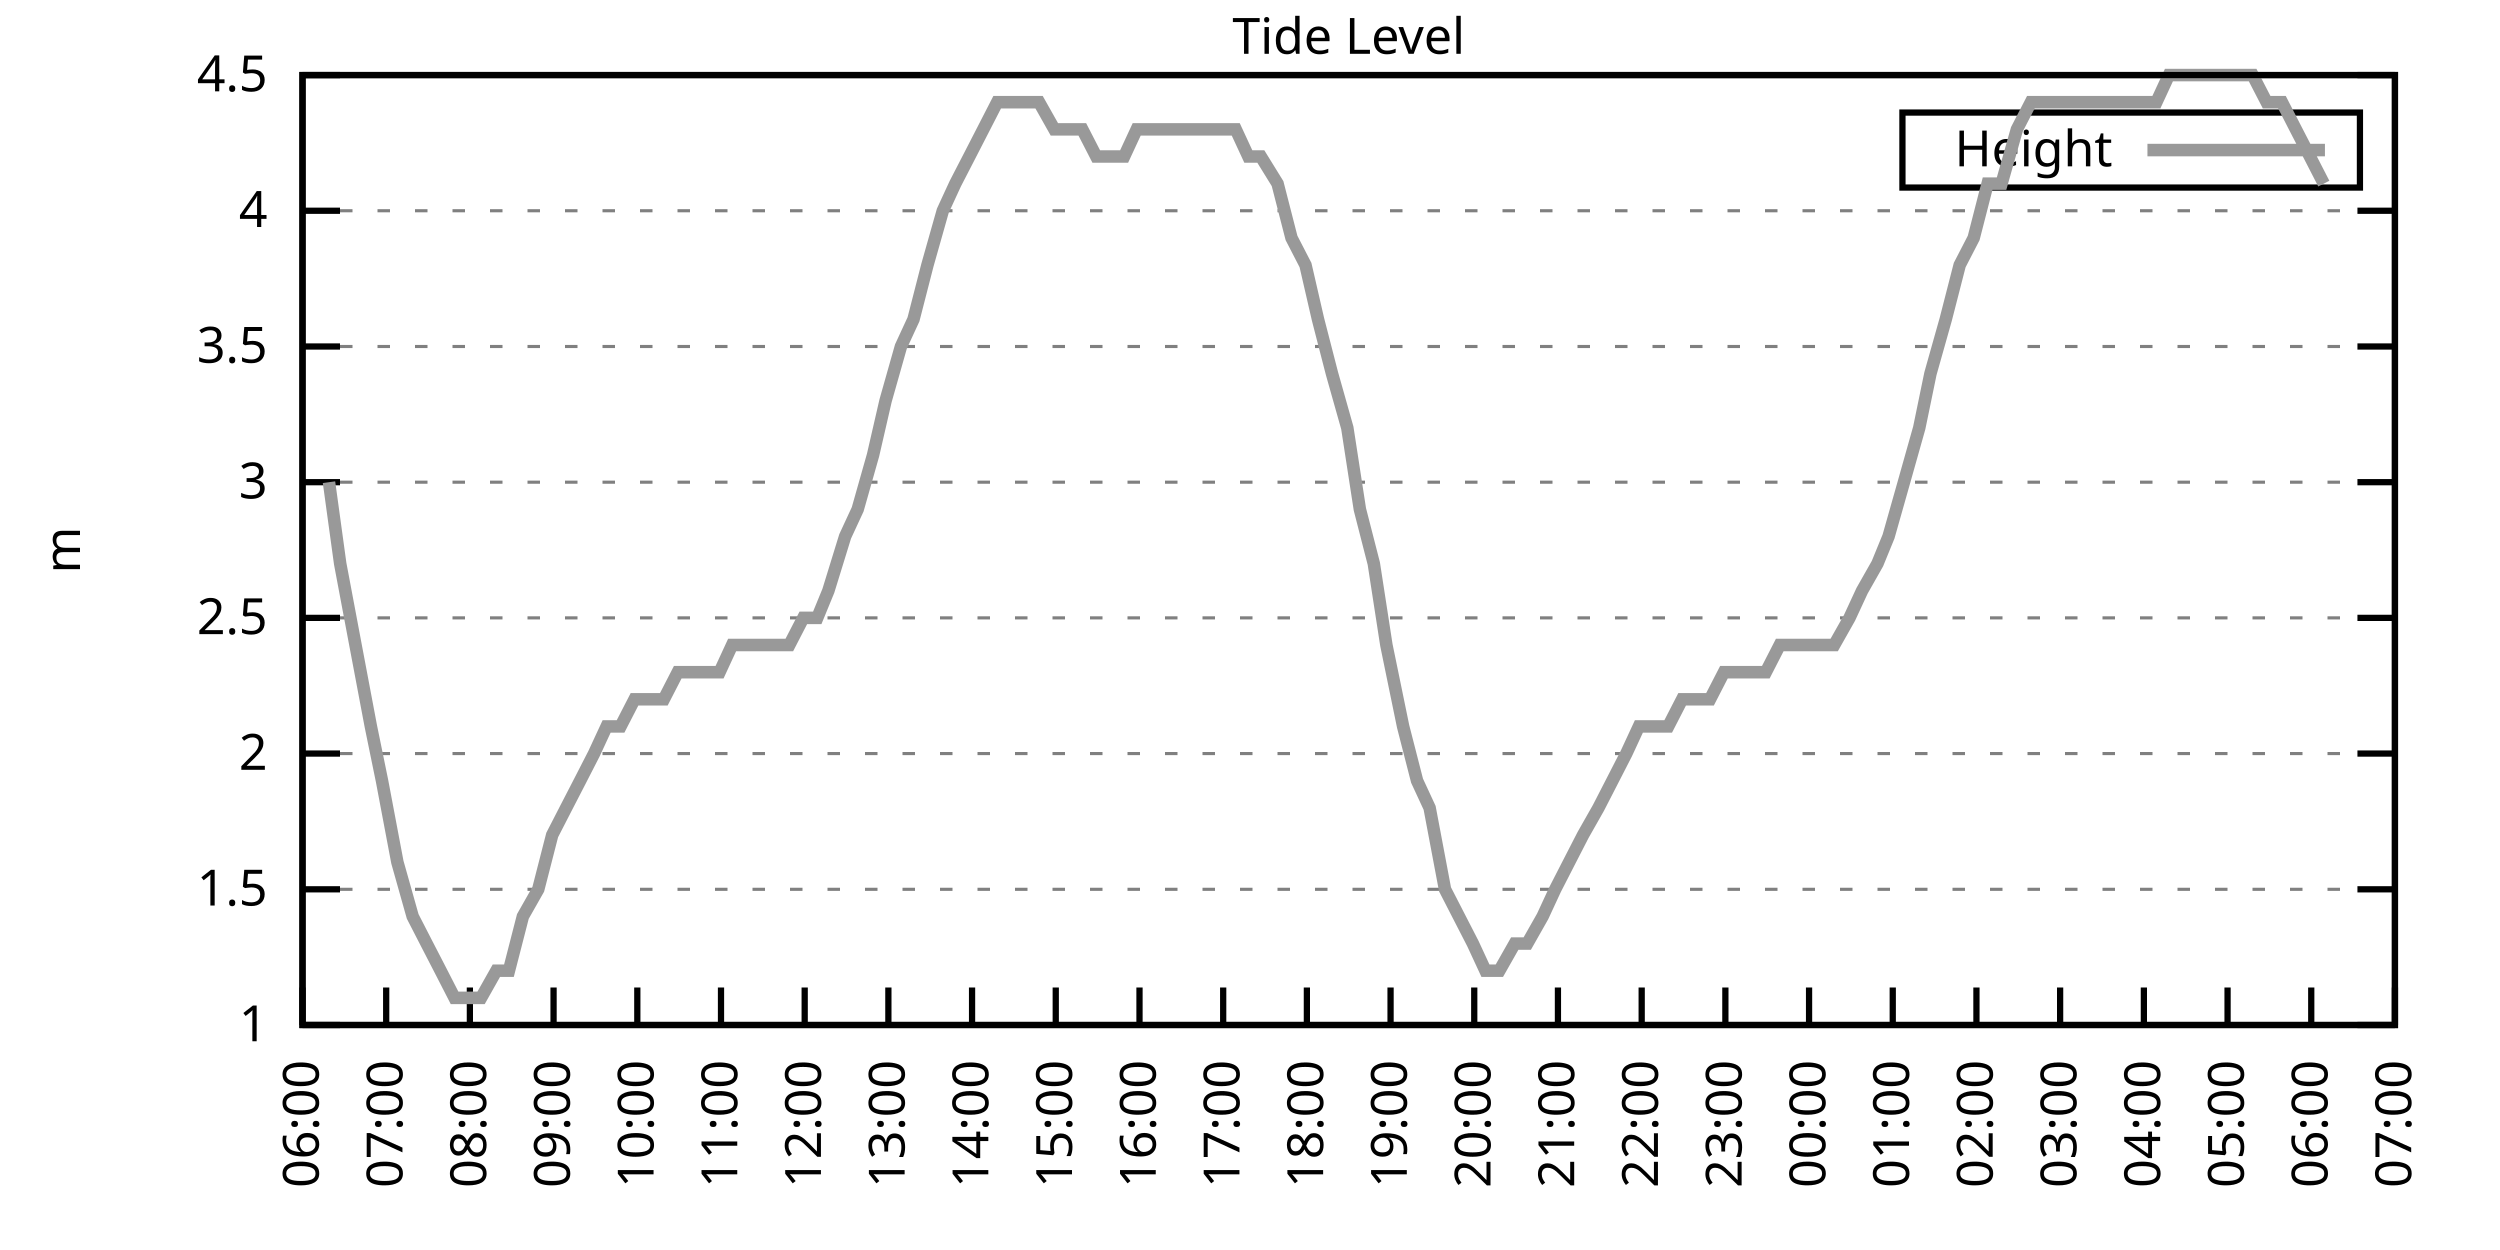
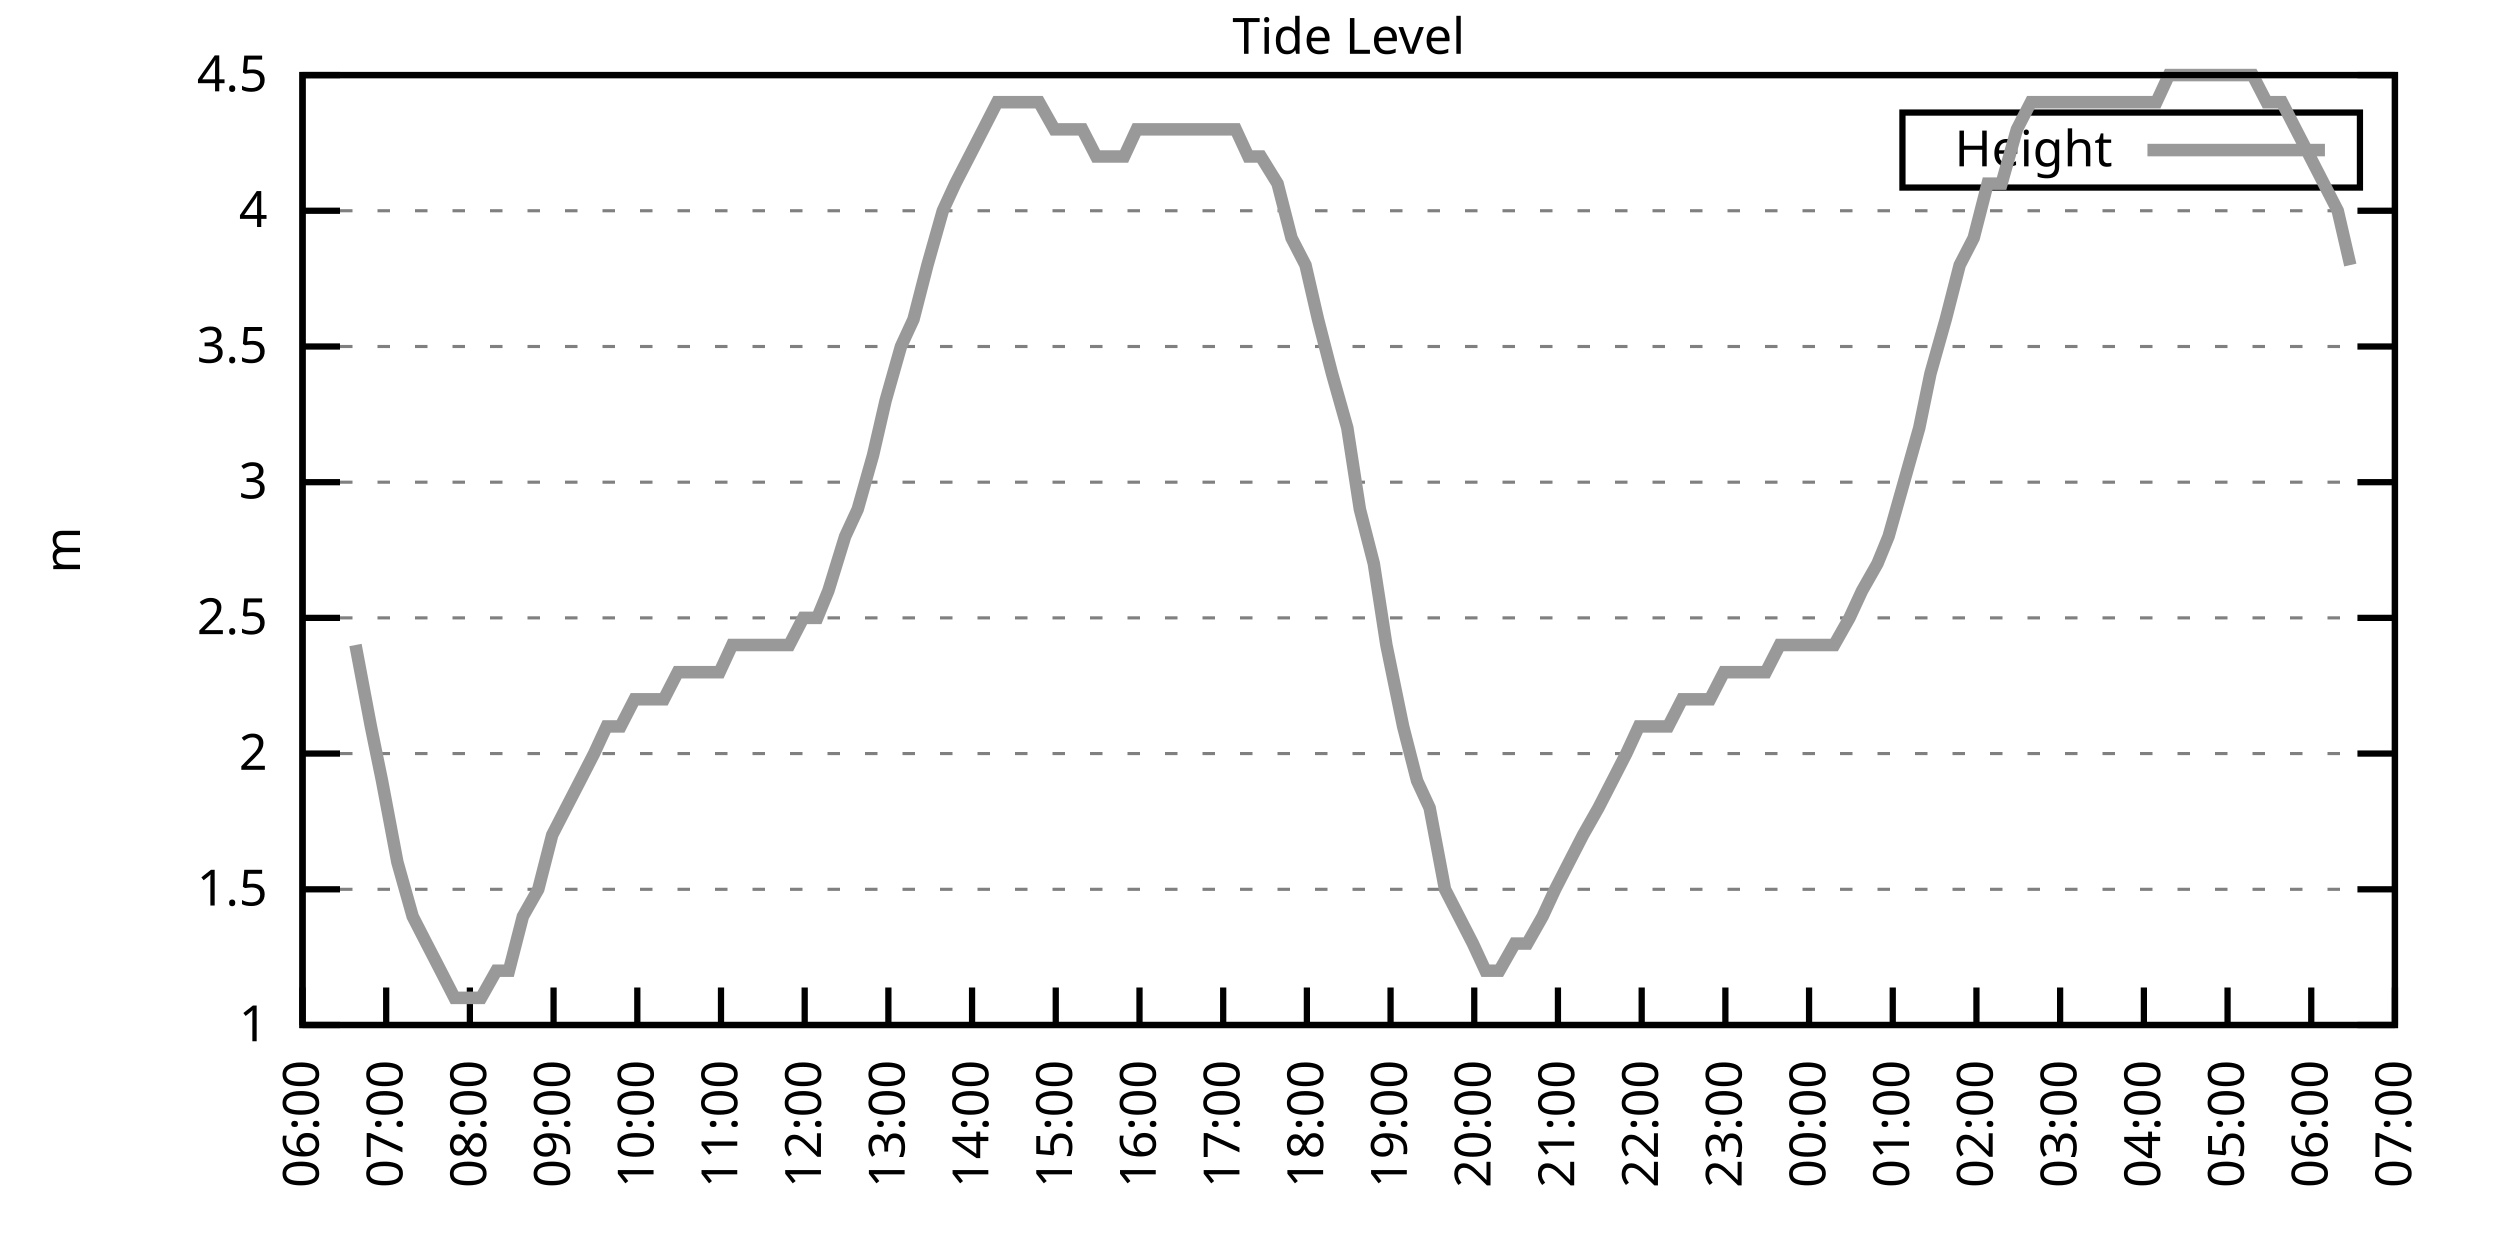
<svg xmlns="http://www.w3.org/2000/svg" xmlns:xlink="http://www.w3.org/1999/xlink" width="400" height="200" viewBox="0 0 400 200">
  <g id="gnuplot_canvas">
    <rect x="0" y="0" width="400" height="200" fill="none" />
    <defs>
      <circle id="gpDot" r="0.5" stroke-width="0.5" stroke="currentColor" />
      <path id="gpPt0" stroke-width="0.333" stroke="currentColor" d="M-1,0 h2 M0,-1 v2" />
      <path id="gpPt1" stroke-width="0.333" stroke="currentColor" d="M-1,-1 L1,1 M1,-1 L-1,1" />
      <path id="gpPt2" stroke-width="0.333" stroke="currentColor" d="M-1,0 L1,0 M0,-1 L0,1 M-1,-1 L1,1 M-1,1 L1,-1" />
      <rect id="gpPt3" stroke-width="0.333" stroke="currentColor" x="-1" y="-1" width="2" height="2" />
      <rect id="gpPt4" stroke-width="0.333" stroke="currentColor" fill="currentColor" x="-1" y="-1" width="2" height="2" />
      <circle id="gpPt5" stroke-width="0.333" stroke="currentColor" cx="0" cy="0" r="1" />
      <use xlink:href="#gpPt5" id="gpPt6" fill="currentColor" stroke="none" />
      <path id="gpPt7" stroke-width="0.333" stroke="currentColor" d="M0,-1.33 L-1.33,0.67 L1.33,0.67 z" />
      <use xlink:href="#gpPt7" id="gpPt8" fill="currentColor" stroke="none" />
      <use xlink:href="#gpPt7" id="gpPt9" stroke="currentColor" transform="rotate(180)" />
      <use xlink:href="#gpPt9" id="gpPt10" fill="currentColor" stroke="none" />
      <use xlink:href="#gpPt3" id="gpPt11" stroke="currentColor" transform="rotate(45)" />
      <use xlink:href="#gpPt11" id="gpPt12" fill="currentColor" stroke="none" />
      <path id="gpPt13" stroke-width="0.333" stroke="currentColor" d="M0,1.330 L1.265,0.411 L0.782,-1.067 L-0.782,-1.076 L-1.265,0.411 z" />
      <use xlink:href="#gpPt13" id="gpPt14" fill="currentColor" stroke="none" />
      <filter id="textbox" filterUnits="objectBoundingBox" x="0" y="0" height="1" width="1">
        <feFlood flood-color="white" flood-opacity="1" result="bgnd" />
        <feComposite in="SourceGraphic" in2="bgnd" operator="atop" />
      </filter>
      <filter id="greybox" filterUnits="objectBoundingBox" x="0" y="0" height="1" width="1">
        <feFlood flood-color="lightgrey" flood-opacity="1" result="grey" />
        <feComposite in="SourceGraphic" in2="grey" operator="atop" />
      </filter>
    </defs>
    <g fill="none" color="white" stroke="currentColor" stroke-width="1.00" stroke-linecap="butt" stroke-linejoin="miter">
</g>
    <g fill="none" color="black" stroke="currentColor" stroke-width="1.00" stroke-linecap="butt" stroke-linejoin="miter">
      <g stroke="none" shape-rendering="crispEdges">
        <polygon fill="rgb(255, 255, 255)" points="48.40,164.00 383.18,164.00 383.18,12.02 48.40,12.02 " />
      </g>
    </g>
    <g fill="none" color="black" stroke="currentColor" stroke-width="1.00" stroke-linecap="butt" stroke-linejoin="miter">
</g>
    <g fill="none" color="black" stroke="black" stroke-width="0.50" stroke-linecap="butt" stroke-linejoin="miter">
</g>
    <g fill="none" color="gray" stroke="currentColor" stroke-width="0.50" stroke-linecap="butt" stroke-linejoin="miter">
      <path stroke="gray" stroke-dasharray="2,4" class="gridline" d="M48.40,164.00 L383.19,164.00  " />
    </g>
    <g fill="none" color="gray" stroke="gray" stroke-width="1.00" stroke-linecap="butt" stroke-linejoin="miter">
</g>
    <g fill="none" color="black" stroke="currentColor" stroke-width="1.00" stroke-linecap="butt" stroke-linejoin="miter">
      <path stroke="black" d="M48.40,164.00 L54.40,164.00 M383.19,164.00 L377.19,164.00  " />
      <g transform="translate(42.80,166.60)" stroke="none" fill="black" font-family="Sans" font-size="8.00" text-anchor="end">
        <text>
          <tspan font-family="Sans"> 1</tspan>
        </text>
      </g>
    </g>
    <g fill="none" color="black" stroke="currentColor" stroke-width="1.00" stroke-linecap="butt" stroke-linejoin="miter">
</g>
    <g fill="none" color="black" stroke="black" stroke-width="0.50" stroke-linecap="butt" stroke-linejoin="miter">
</g>
    <g fill="none" color="gray" stroke="currentColor" stroke-width="0.50" stroke-linecap="butt" stroke-linejoin="miter">
      <path stroke="gray" stroke-dasharray="2,4" class="gridline" d="M48.40,142.29 L383.19,142.29  " />
    </g>
    <g fill="none" color="gray" stroke="gray" stroke-width="1.00" stroke-linecap="butt" stroke-linejoin="miter">
</g>
    <g fill="none" color="black" stroke="currentColor" stroke-width="1.00" stroke-linecap="butt" stroke-linejoin="miter">
      <path stroke="black" d="M48.40,142.29 L54.40,142.29 M383.19,142.29 L377.19,142.29  " />
      <g transform="translate(42.80,144.89)" stroke="none" fill="black" font-family="Sans" font-size="8.00" text-anchor="end">
        <text>
          <tspan font-family="Sans"> 1.5</tspan>
        </text>
      </g>
    </g>
    <g fill="none" color="black" stroke="currentColor" stroke-width="1.00" stroke-linecap="butt" stroke-linejoin="miter">
</g>
    <g fill="none" color="black" stroke="black" stroke-width="0.50" stroke-linecap="butt" stroke-linejoin="miter">
</g>
    <g fill="none" color="gray" stroke="currentColor" stroke-width="0.50" stroke-linecap="butt" stroke-linejoin="miter">
      <path stroke="gray" stroke-dasharray="2,4" class="gridline" d="M48.40,120.57 L383.19,120.57  " />
    </g>
    <g fill="none" color="gray" stroke="gray" stroke-width="1.00" stroke-linecap="butt" stroke-linejoin="miter">
</g>
    <g fill="none" color="black" stroke="currentColor" stroke-width="1.00" stroke-linecap="butt" stroke-linejoin="miter">
      <path stroke="black" d="M48.40,120.57 L54.40,120.57 M383.19,120.57 L377.19,120.57  " />
      <g transform="translate(42.80,123.17)" stroke="none" fill="black" font-family="Sans" font-size="8.00" text-anchor="end">
        <text>
          <tspan font-family="Sans"> 2</tspan>
        </text>
      </g>
    </g>
    <g fill="none" color="black" stroke="currentColor" stroke-width="1.00" stroke-linecap="butt" stroke-linejoin="miter">
</g>
    <g fill="none" color="black" stroke="black" stroke-width="0.50" stroke-linecap="butt" stroke-linejoin="miter">
</g>
    <g fill="none" color="gray" stroke="currentColor" stroke-width="0.50" stroke-linecap="butt" stroke-linejoin="miter">
      <path stroke="gray" stroke-dasharray="2,4" class="gridline" d="M48.40,98.86 L383.19,98.86  " />
    </g>
    <g fill="none" color="gray" stroke="gray" stroke-width="1.00" stroke-linecap="butt" stroke-linejoin="miter">
</g>
    <g fill="none" color="black" stroke="currentColor" stroke-width="1.00" stroke-linecap="butt" stroke-linejoin="miter">
      <path stroke="black" d="M48.40,98.86 L54.40,98.86 M383.19,98.86 L377.19,98.86  " />
      <g transform="translate(42.80,101.46)" stroke="none" fill="black" font-family="Sans" font-size="8.00" text-anchor="end">
        <text>
          <tspan font-family="Sans"> 2.5</tspan>
        </text>
      </g>
    </g>
    <g fill="none" color="black" stroke="currentColor" stroke-width="1.00" stroke-linecap="butt" stroke-linejoin="miter">
</g>
    <g fill="none" color="black" stroke="black" stroke-width="0.50" stroke-linecap="butt" stroke-linejoin="miter">
</g>
    <g fill="none" color="gray" stroke="currentColor" stroke-width="0.50" stroke-linecap="butt" stroke-linejoin="miter">
      <path stroke="gray" stroke-dasharray="2,4" class="gridline" d="M48.40,77.15 L383.19,77.15  " />
    </g>
    <g fill="none" color="gray" stroke="gray" stroke-width="1.00" stroke-linecap="butt" stroke-linejoin="miter">
</g>
    <g fill="none" color="black" stroke="currentColor" stroke-width="1.00" stroke-linecap="butt" stroke-linejoin="miter">
      <path stroke="black" d="M48.40,77.15 L54.40,77.15 M383.19,77.15 L377.19,77.15  " />
      <g transform="translate(42.80,79.75)" stroke="none" fill="black" font-family="Sans" font-size="8.00" text-anchor="end">
        <text>
          <tspan font-family="Sans"> 3</tspan>
        </text>
      </g>
    </g>
    <g fill="none" color="black" stroke="currentColor" stroke-width="1.00" stroke-linecap="butt" stroke-linejoin="miter">
</g>
    <g fill="none" color="black" stroke="black" stroke-width="0.50" stroke-linecap="butt" stroke-linejoin="miter">
</g>
    <g fill="none" color="gray" stroke="currentColor" stroke-width="0.50" stroke-linecap="butt" stroke-linejoin="miter">
      <path stroke="gray" stroke-dasharray="2,4" class="gridline" d="M48.40,55.44 L383.19,55.44  " />
    </g>
    <g fill="none" color="gray" stroke="gray" stroke-width="1.00" stroke-linecap="butt" stroke-linejoin="miter">
</g>
    <g fill="none" color="black" stroke="currentColor" stroke-width="1.00" stroke-linecap="butt" stroke-linejoin="miter">
      <path stroke="black" d="M48.40,55.44 L54.40,55.44 M383.19,55.44 L377.19,55.44  " />
      <g transform="translate(42.80,58.04)" stroke="none" fill="black" font-family="Sans" font-size="8.00" text-anchor="end">
        <text>
          <tspan font-family="Sans"> 3.5</tspan>
        </text>
      </g>
    </g>
    <g fill="none" color="black" stroke="currentColor" stroke-width="1.00" stroke-linecap="butt" stroke-linejoin="miter">
</g>
    <g fill="none" color="black" stroke="black" stroke-width="0.50" stroke-linecap="butt" stroke-linejoin="miter">
</g>
    <g fill="none" color="gray" stroke="currentColor" stroke-width="0.50" stroke-linecap="butt" stroke-linejoin="miter">
      <path stroke="gray" stroke-dasharray="2,4" class="gridline" d="M48.40,33.72 L383.19,33.72  " />
    </g>
    <g fill="none" color="gray" stroke="gray" stroke-width="1.00" stroke-linecap="butt" stroke-linejoin="miter">
</g>
    <g fill="none" color="black" stroke="currentColor" stroke-width="1.00" stroke-linecap="butt" stroke-linejoin="miter">
      <path stroke="black" d="M48.40,33.72 L54.40,33.72 M383.19,33.72 L377.19,33.72  " />
      <g transform="translate(42.80,36.32)" stroke="none" fill="black" font-family="Sans" font-size="8.00" text-anchor="end">
        <text>
          <tspan font-family="Sans"> 4</tspan>
        </text>
      </g>
    </g>
    <g fill="none" color="black" stroke="currentColor" stroke-width="1.00" stroke-linecap="butt" stroke-linejoin="miter">
</g>
    <g fill="none" color="black" stroke="black" stroke-width="0.50" stroke-linecap="butt" stroke-linejoin="miter">
</g>
    <g fill="none" color="gray" stroke="currentColor" stroke-width="0.50" stroke-linecap="butt" stroke-linejoin="miter">
      <path stroke="gray" stroke-dasharray="2,4" class="gridline" d="M48.40,12.01 L383.19,12.01  " />
    </g>
    <g fill="none" color="gray" stroke="gray" stroke-width="1.00" stroke-linecap="butt" stroke-linejoin="miter">
</g>
    <g fill="none" color="black" stroke="currentColor" stroke-width="1.00" stroke-linecap="butt" stroke-linejoin="miter">
      <path stroke="black" d="M48.40,12.01 L54.40,12.01 M383.19,12.01 L377.19,12.01  " />
      <g transform="translate(42.80,14.61)" stroke="none" fill="black" font-family="Sans" font-size="8.00" text-anchor="end">
        <text>
          <tspan font-family="Sans"> 4.5</tspan>
        </text>
      </g>
    </g>
    <g fill="none" color="black" stroke="currentColor" stroke-width="1.00" stroke-linecap="butt" stroke-linejoin="miter">
      <path stroke="black" d="M48.40,164.00 L48.40,158.00  " />
      <g transform="translate(51.00,169.60) rotate(270.00)" stroke="none" fill="black" font-family="Sans" font-size="8.00" text-anchor="end">
        <text>
          <tspan font-family="Sans">06:00</tspan>
        </text>
      </g>
    </g>
    <g fill="none" color="black" stroke="currentColor" stroke-width="1.00" stroke-linecap="butt" stroke-linejoin="miter">
      <path stroke="black" d="M61.79,164.00 L61.79,158.00  " />
      <g transform="translate(64.39,169.60) rotate(270.00)" stroke="none" fill="black" font-family="Sans" font-size="8.00" text-anchor="end">
        <text>
          <tspan font-family="Sans">07:00</tspan>
        </text>
      </g>
    </g>
    <g fill="none" color="black" stroke="currentColor" stroke-width="1.00" stroke-linecap="butt" stroke-linejoin="miter">
      <path stroke="black" d="M75.18,164.00 L75.18,158.00  " />
      <g transform="translate(77.78,169.60) rotate(270.00)" stroke="none" fill="black" font-family="Sans" font-size="8.00" text-anchor="end">
        <text>
          <tspan font-family="Sans">08:00</tspan>
        </text>
      </g>
    </g>
    <g fill="none" color="black" stroke="currentColor" stroke-width="1.00" stroke-linecap="butt" stroke-linejoin="miter">
      <path stroke="black" d="M88.57,164.00 L88.57,158.00  " />
      <g transform="translate(91.17,169.60) rotate(270.00)" stroke="none" fill="black" font-family="Sans" font-size="8.00" text-anchor="end">
        <text>
          <tspan font-family="Sans">09:00</tspan>
        </text>
      </g>
    </g>
    <g fill="none" color="black" stroke="currentColor" stroke-width="1.00" stroke-linecap="butt" stroke-linejoin="miter">
      <path stroke="black" d="M101.97,164.00 L101.97,158.00  " />
      <g transform="translate(104.57,169.60) rotate(270.00)" stroke="none" fill="black" font-family="Sans" font-size="8.00" text-anchor="end">
        <text>
          <tspan font-family="Sans">10:00</tspan>
        </text>
      </g>
    </g>
    <g fill="none" color="black" stroke="currentColor" stroke-width="1.00" stroke-linecap="butt" stroke-linejoin="miter">
      <path stroke="black" d="M115.36,164.00 L115.36,158.00  " />
      <g transform="translate(117.96,169.60) rotate(270.00)" stroke="none" fill="black" font-family="Sans" font-size="8.00" text-anchor="end">
        <text>
          <tspan font-family="Sans">11:00</tspan>
        </text>
      </g>
    </g>
    <g fill="none" color="black" stroke="currentColor" stroke-width="1.00" stroke-linecap="butt" stroke-linejoin="miter">
      <path stroke="black" d="M128.75,164.00 L128.75,158.00  " />
      <g transform="translate(131.35,169.60) rotate(270.00)" stroke="none" fill="black" font-family="Sans" font-size="8.00" text-anchor="end">
        <text>
          <tspan font-family="Sans">12:00</tspan>
        </text>
      </g>
    </g>
    <g fill="none" color="black" stroke="currentColor" stroke-width="1.00" stroke-linecap="butt" stroke-linejoin="miter">
      <path stroke="black" d="M142.14,164.00 L142.14,158.00  " />
      <g transform="translate(144.74,169.60) rotate(270.00)" stroke="none" fill="black" font-family="Sans" font-size="8.00" text-anchor="end">
        <text>
          <tspan font-family="Sans">13:00</tspan>
        </text>
      </g>
    </g>
    <g fill="none" color="black" stroke="currentColor" stroke-width="1.00" stroke-linecap="butt" stroke-linejoin="miter">
      <path stroke="black" d="M155.53,164.00 L155.53,158.00  " />
      <g transform="translate(158.13,169.60) rotate(270.00)" stroke="none" fill="black" font-family="Sans" font-size="8.00" text-anchor="end">
        <text>
          <tspan font-family="Sans">14:00</tspan>
        </text>
      </g>
    </g>
    <g fill="none" color="black" stroke="currentColor" stroke-width="1.00" stroke-linecap="butt" stroke-linejoin="miter">
      <path stroke="black" d="M168.92,164.00 L168.92,158.00  " />
      <g transform="translate(171.52,169.60) rotate(270.00)" stroke="none" fill="black" font-family="Sans" font-size="8.00" text-anchor="end">
        <text>
          <tspan font-family="Sans">15:00</tspan>
        </text>
      </g>
    </g>
    <g fill="none" color="black" stroke="currentColor" stroke-width="1.00" stroke-linecap="butt" stroke-linejoin="miter">
      <path stroke="black" d="M182.32,164.00 L182.32,158.00  " />
      <g transform="translate(184.92,169.60) rotate(270.00)" stroke="none" fill="black" font-family="Sans" font-size="8.00" text-anchor="end">
        <text>
          <tspan font-family="Sans">16:00</tspan>
        </text>
      </g>
    </g>
    <g fill="none" color="black" stroke="currentColor" stroke-width="1.00" stroke-linecap="butt" stroke-linejoin="miter">
      <path stroke="black" d="M195.71,164.00 L195.71,158.00  " />
      <g transform="translate(198.31,169.60) rotate(270.00)" stroke="none" fill="black" font-family="Sans" font-size="8.00" text-anchor="end">
        <text>
          <tspan font-family="Sans">17:00</tspan>
        </text>
      </g>
    </g>
    <g fill="none" color="black" stroke="currentColor" stroke-width="1.00" stroke-linecap="butt" stroke-linejoin="miter">
      <path stroke="black" d="M209.10,164.00 L209.10,158.00  " />
      <g transform="translate(211.70,169.60) rotate(270.00)" stroke="none" fill="black" font-family="Sans" font-size="8.00" text-anchor="end">
        <text>
          <tspan font-family="Sans">18:00</tspan>
        </text>
      </g>
    </g>
    <g fill="none" color="black" stroke="currentColor" stroke-width="1.00" stroke-linecap="butt" stroke-linejoin="miter">
      <path stroke="black" d="M222.49,164.00 L222.49,158.00  " />
      <g transform="translate(225.09,169.60) rotate(270.00)" stroke="none" fill="black" font-family="Sans" font-size="8.00" text-anchor="end">
        <text>
          <tspan font-family="Sans">19:00</tspan>
        </text>
      </g>
    </g>
    <g fill="none" color="black" stroke="currentColor" stroke-width="1.00" stroke-linecap="butt" stroke-linejoin="miter">
      <path stroke="black" d="M235.88,164.00 L235.88,158.00  " />
      <g transform="translate(238.48,169.60) rotate(270.00)" stroke="none" fill="black" font-family="Sans" font-size="8.00" text-anchor="end">
        <text>
          <tspan font-family="Sans">20:00</tspan>
        </text>
      </g>
    </g>
    <g fill="none" color="black" stroke="currentColor" stroke-width="1.00" stroke-linecap="butt" stroke-linejoin="miter">
      <path stroke="black" d="M249.27,164.00 L249.27,158.00  " />
      <g transform="translate(251.87,169.60) rotate(270.00)" stroke="none" fill="black" font-family="Sans" font-size="8.00" text-anchor="end">
        <text>
          <tspan font-family="Sans">21:00</tspan>
        </text>
      </g>
    </g>
    <g fill="none" color="black" stroke="currentColor" stroke-width="1.00" stroke-linecap="butt" stroke-linejoin="miter">
      <path stroke="black" d="M262.67,164.00 L262.67,158.00  " />
      <g transform="translate(265.27,169.60) rotate(270.00)" stroke="none" fill="black" font-family="Sans" font-size="8.00" text-anchor="end">
        <text>
          <tspan font-family="Sans">22:00</tspan>
        </text>
      </g>
    </g>
    <g fill="none" color="black" stroke="currentColor" stroke-width="1.00" stroke-linecap="butt" stroke-linejoin="miter">
      <path stroke="black" d="M276.06,164.00 L276.06,158.00  " />
      <g transform="translate(278.66,169.60) rotate(270.00)" stroke="none" fill="black" font-family="Sans" font-size="8.00" text-anchor="end">
        <text>
          <tspan font-family="Sans">23:00</tspan>
        </text>
      </g>
    </g>
    <g fill="none" color="black" stroke="currentColor" stroke-width="1.00" stroke-linecap="butt" stroke-linejoin="miter">
      <path stroke="black" d="M289.45,164.00 L289.45,158.00  " />
      <g transform="translate(292.05,169.60) rotate(270.00)" stroke="none" fill="black" font-family="Sans" font-size="8.00" text-anchor="end">
        <text>
          <tspan font-family="Sans">00:00</tspan>
        </text>
      </g>
    </g>
    <g fill="none" color="black" stroke="currentColor" stroke-width="1.00" stroke-linecap="butt" stroke-linejoin="miter">
      <path stroke="black" d="M302.84,164.00 L302.84,158.00  " />
      <g transform="translate(305.44,169.60) rotate(270.00)" stroke="none" fill="black" font-family="Sans" font-size="8.00" text-anchor="end">
        <text>
          <tspan font-family="Sans">01:00</tspan>
        </text>
      </g>
    </g>
    <g fill="none" color="black" stroke="currentColor" stroke-width="1.00" stroke-linecap="butt" stroke-linejoin="miter">
      <path stroke="black" d="M316.23,164.00 L316.23,158.00  " />
      <g transform="translate(318.83,169.60) rotate(270.00)" stroke="none" fill="black" font-family="Sans" font-size="8.00" text-anchor="end">
        <text>
          <tspan font-family="Sans">02:00</tspan>
        </text>
      </g>
    </g>
    <g fill="none" color="black" stroke="currentColor" stroke-width="1.00" stroke-linecap="butt" stroke-linejoin="miter">
      <path stroke="black" d="M329.62,164.00 L329.62,158.00  " />
      <g transform="translate(332.22,169.60) rotate(270.00)" stroke="none" fill="black" font-family="Sans" font-size="8.00" text-anchor="end">
        <text>
          <tspan font-family="Sans">03:00</tspan>
        </text>
      </g>
    </g>
    <g fill="none" color="black" stroke="currentColor" stroke-width="1.00" stroke-linecap="butt" stroke-linejoin="miter">
      <path stroke="black" d="M343.02,164.00 L343.02,158.00  " />
      <g transform="translate(345.62,169.60) rotate(270.00)" stroke="none" fill="black" font-family="Sans" font-size="8.00" text-anchor="end">
        <text>
          <tspan font-family="Sans">04:00</tspan>
        </text>
      </g>
    </g>
    <g fill="none" color="black" stroke="currentColor" stroke-width="1.00" stroke-linecap="butt" stroke-linejoin="miter">
      <path stroke="black" d="M356.41,164.00 L356.41,158.00  " />
      <g transform="translate(359.01,169.60) rotate(270.00)" stroke="none" fill="black" font-family="Sans" font-size="8.00" text-anchor="end">
        <text>
          <tspan font-family="Sans">05:00</tspan>
        </text>
      </g>
    </g>
    <g fill="none" color="black" stroke="currentColor" stroke-width="1.00" stroke-linecap="butt" stroke-linejoin="miter">
      <path stroke="black" d="M369.80,164.00 L369.80,158.00  " />
      <g transform="translate(372.40,169.60) rotate(270.00)" stroke="none" fill="black" font-family="Sans" font-size="8.00" text-anchor="end">
        <text>
          <tspan font-family="Sans">06:00</tspan>
        </text>
      </g>
    </g>
    <g fill="none" color="black" stroke="currentColor" stroke-width="1.00" stroke-linecap="butt" stroke-linejoin="miter">
      <path stroke="black" d="M383.19,164.00 L383.19,158.00  " />
      <g transform="translate(385.79,169.60) rotate(270.00)" stroke="none" fill="black" font-family="Sans" font-size="8.00" text-anchor="end">
        <text>
          <tspan font-family="Sans">07:00</tspan>
        </text>
      </g>
    </g>
    <g fill="none" color="black" stroke="currentColor" stroke-width="1.00" stroke-linecap="butt" stroke-linejoin="miter">
</g>
    <g fill="none" color="black" stroke="currentColor" stroke-width="1.00" stroke-linecap="butt" stroke-linejoin="miter">
      <path stroke="black" d="M48.40,12.01 L48.40,164.00 L383.19,164.00 L383.19,12.01 L48.40,12.01 Z  " />
    </g>
    <g fill="none" color="black" stroke="currentColor" stroke-width="1.00" stroke-linecap="butt" stroke-linejoin="miter">
</g>
    <g fill="none" color="black" stroke="currentColor" stroke-width="1.00" stroke-linecap="butt" stroke-linejoin="miter">
      <path stroke="black" d="M304.39,30.01 L304.39,18.01 L377.59,18.01 L377.59,30.01 L304.39,30.01 Z  " />
    </g>
    <g id="Tide_level_plot_1">
      <g fill="none" color="white" stroke="black" stroke-width="2.00" stroke-linecap="butt" stroke-linejoin="miter">
</g>
      <g fill="none" color="black" stroke="currentColor" stroke-width="2.00" stroke-linecap="butt" stroke-linejoin="miter">
        <g transform="translate(337.99,26.61)" stroke="none" fill="black" font-family="Sans" font-size="8.00" text-anchor="end">
          <text>
            <tspan font-family="Sans">Height</tspan>
          </text>
        </g>
      </g>
      <g fill="none" color="black" stroke="currentColor" stroke-width="2.00" stroke-linecap="butt" stroke-linejoin="miter">
-         <path stroke="rgb(153, 153, 153)" d="M343.59,24.01 L371.99,24.01 M52.64,77.15 L54.43,90.18 L56.88,103.20 L59.34,116.23 L61.12,124.92 L63.58,137.94   L66.03,146.63 L68.26,150.97 L70.50,155.31 L72.73,159.66 L74.96,159.66 L76.97,159.66 L79.42,155.31 L81.43,155.31   L83.66,146.63 L86.12,142.29 L88.35,133.60 L90.58,129.26 L92.82,124.92 L95.05,120.57 L97.06,116.23 L99.29,116.23   L101.52,111.89 L106.21,111.89 L108.44,107.55 L110.67,107.55 L112.68,107.55 L115.13,107.55 L117.14,103.20 L119.60,103.20   L121.61,103.20 L123.84,103.20 L126.29,103.20 L128.53,98.86 L130.76,98.86 L132.54,94.52 L135.22,85.83 L137.23,81.49   L139.69,72.81 L141.69,64.12 L144.15,55.44 L146.16,51.09 L148.39,42.41 L150.85,33.72 L152.85,29.38 L155.09,25.04   L157.32,20.70 L159.55,16.35 L161.78,16.35 L164.01,16.35 L166.25,16.35 L168.70,20.70 L170.93,20.70 L173.17,20.70   L175.40,25.04 L177.63,25.04 L179.86,25.04 L181.87,20.70 L184.32,20.70 L186.56,20.70 L188.79,20.70 L191.02,20.70   L193.03,20.70 L195.04,20.70 L197.72,20.70 L199.73,25.04 L201.73,25.04 L204.41,29.38 L206.64,38.07 L208.88,42.41   L210.88,51.09 L213.12,59.78 L215.57,68.46 L217.58,81.49 L219.81,90.18 L221.82,103.20 L224.50,116.23 L226.73,124.92   L228.74,129.26 L231.20,142.29 L233.43,146.63 L235.66,150.97 L237.67,155.31 L239.90,155.31 L242.36,150.97 L244.36,150.97   L246.82,146.63 L248.83,142.29 L251.06,137.94 L253.29,133.60 L255.75,129.26 L257.98,124.92 L260.21,120.57 L262.22,116.23   L264.67,116.23 L266.91,116.23 L269.14,111.89 L271.15,111.89 L273.60,111.89 L275.83,107.55 L277.62,107.55 L280.07,107.55   L282.53,107.55 L284.76,103.20 L286.99,103.20 L289.00,103.20 L291.46,103.20 L293.47,103.20 L295.92,98.86 L297.93,94.52   L300.39,90.18 L302.17,85.83 L304.63,77.15 L307.08,68.46 L308.87,59.78 L311.32,51.09 L313.55,42.41 L315.79,38.07   L318.02,29.38 L320.25,29.38 L322.70,20.70 L324.94,16.35 L327.17,16.35 L329.40,16.35 L331.41,16.35 L333.86,16.35   L335.65,16.35 L338.33,16.35 L340.56,16.35 L342.79,16.35 L345.02,16.35 L347.03,12.01 L349.26,12.01 L351.72,12.01   L353.95,12.01 L355.96,12.01 L358.42,12.01 L360.42,12.01 L362.66,16.35 L365.11,16.35 L367.34,20.70 L369.58,25.04   L371.81,29.38  " />
+         <path stroke="rgb(153, 153, 153)" d="M343.59,24.01 L371.99,24.01 M56.88,103.20 L59.34,116.23 L61.12,124.92 L63.58,137.94 L66.03,146.63 L68.26,150.97   L70.50,155.31 L72.73,159.66 L74.96,159.66 L76.97,159.66 L79.42,155.31 L81.43,155.31 L83.66,146.63 L86.12,142.29   L88.35,133.60 L90.58,129.26 L92.82,124.92 L95.05,120.57 L97.06,116.23 L99.29,116.23 L101.52,111.89 L106.21,111.89   L108.44,107.55 L110.67,107.55 L112.68,107.55 L115.13,107.55 L117.14,103.20 L119.60,103.20 L121.61,103.20 L123.84,103.20   L126.29,103.20 L128.53,98.86 L130.76,98.86 L132.54,94.52 L135.22,85.83 L137.23,81.49 L139.69,72.81 L141.69,64.12   L144.15,55.44 L146.16,51.09 L148.39,42.41 L150.85,33.72 L152.85,29.38 L155.09,25.04 L157.32,20.70 L159.55,16.35   L161.78,16.35 L164.01,16.35 L166.25,16.35 L168.70,20.70 L170.93,20.70 L173.17,20.70 L175.40,25.04 L177.63,25.04   L179.86,25.04 L181.87,20.70 L184.32,20.70 L186.56,20.70 L188.79,20.70 L191.02,20.70 L193.03,20.70 L195.04,20.70   L197.72,20.70 L199.73,25.04 L201.73,25.04 L204.41,29.38 L206.64,38.07 L208.88,42.41 L210.88,51.09 L213.12,59.78   L215.57,68.46 L217.58,81.49 L219.81,90.18 L221.82,103.20 L224.50,116.23 L226.73,124.92 L228.74,129.26 L231.20,142.29   L233.43,146.63 L235.66,150.97 L237.67,155.31 L239.90,155.31 L242.36,150.97 L244.36,150.97 L246.82,146.63 L248.83,142.29   L251.06,137.94 L253.29,133.60 L255.75,129.26 L257.98,124.92 L260.21,120.57 L262.22,116.23 L264.67,116.23 L266.91,116.23   L269.14,111.89 L271.15,111.89 L273.60,111.89 L275.83,107.55 L277.62,107.55 L280.07,107.55 L282.53,107.55 L284.76,103.20   L286.99,103.20 L289.00,103.20 L291.46,103.20 L293.47,103.20 L295.92,98.86 L297.93,94.52 L300.39,90.18 L302.17,85.83   L304.63,77.15 L307.08,68.46 L308.87,59.78 L311.32,51.09 L313.55,42.41 L315.79,38.07 L318.02,29.38 L320.25,29.38   L322.70,20.70 L324.94,16.35 L327.17,16.35 L329.40,16.35 L331.41,16.35 L333.86,16.35 L335.65,16.35 L338.33,16.35   L340.56,16.35 L342.79,16.35 L345.02,16.35 L347.03,12.01 L349.26,12.01 L351.72,12.01 L353.95,12.01 L355.96,12.01   L358.42,12.01 L360.42,12.01 L362.66,16.35 L365.11,16.35 L367.34,20.70 L369.58,25.04 L371.81,29.38 L374.04,33.72   L376.05,42.41  " />
      </g>
    </g>
    <g fill="none" color="black" stroke="currentColor" stroke-width="2.00" stroke-linecap="butt" stroke-linejoin="miter">
</g>
    <g fill="none" color="black" stroke="black" stroke-width="1.00" stroke-linecap="butt" stroke-linejoin="miter">
</g>
    <g fill="none" color="black" stroke="currentColor" stroke-width="1.00" stroke-linecap="butt" stroke-linejoin="miter">
      <path stroke="black" d="M48.40,12.01 L48.40,164.00 L383.19,164.00 L383.19,12.01 L48.40,12.01 Z  " />
      <g transform="translate(12.80,88.01) rotate(270.00)" stroke="none" fill="black" font-family="Sans" font-size="8.00" text-anchor="middle">
        <text>
          <tspan font-family="Sans">m</tspan>
        </text>
      </g>
    </g>
    <g fill="none" color="black" stroke="currentColor" stroke-width="1.00" stroke-linecap="butt" stroke-linejoin="miter">
</g>
    <g fill="none" color="black" stroke="currentColor" stroke-width="1.00" stroke-linecap="butt" stroke-linejoin="miter">
      <g transform="translate(215.79,8.61)" stroke="none" fill="black" font-family="Sans" font-size="8.00" text-anchor="middle">
        <text>
          <tspan font-family="Sans">Tide Level</tspan>
        </text>
      </g>
    </g>
    <g fill="none" color="black" stroke="currentColor" stroke-width="1.00" stroke-linecap="butt" stroke-linejoin="miter">
</g>
  </g>
</svg>
